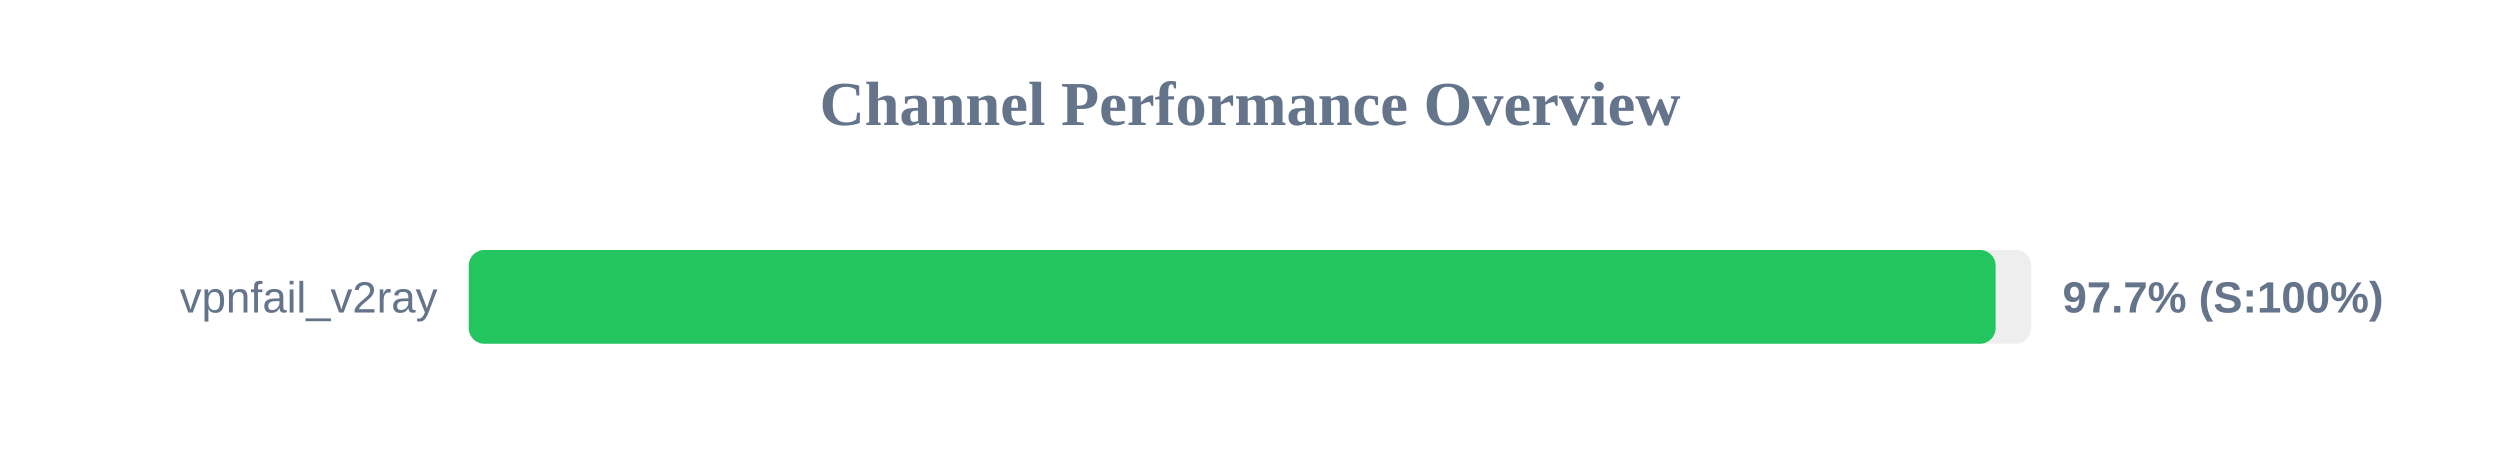
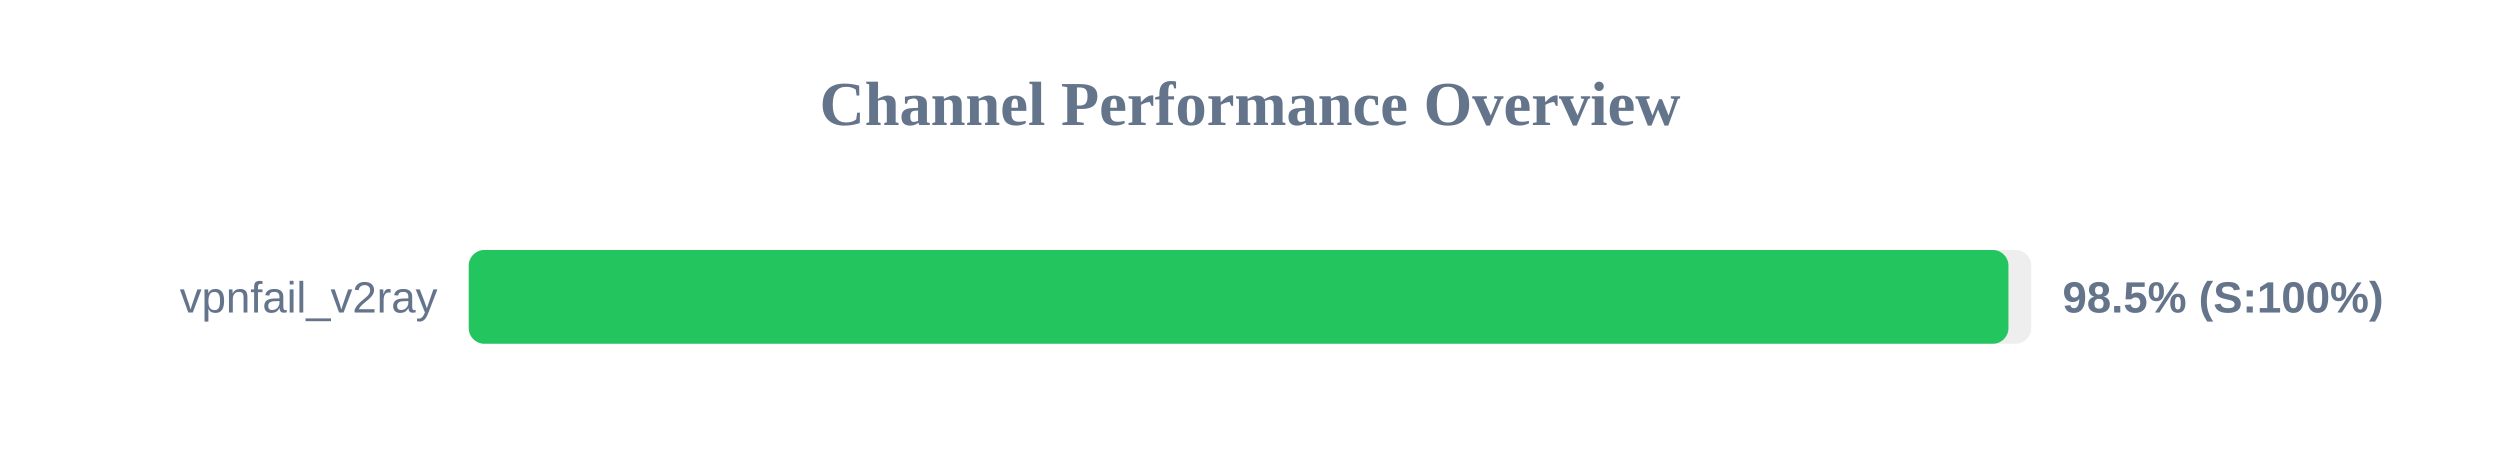
<svg xmlns="http://www.w3.org/2000/svg" width="800" height="150" version="1.1">
  <style>
        .row { font: 14px Arial; fill: #64748b; }
        .score { font: bold 14px Arial; fill: #64748b; }
    </style>
  <text x="400" y="40" text-anchor="middle" font-size="20px" font-weight="bold" fill="#64748b">Channel Performance Overview</text>
  <rect x="150" y="80" width="500" height="30" fill="#eee" rx="5" />
-   <rect x="150" y="80" width="488.6" height="30" fill="#22c55e" rx="5" />
+   <rect x="150" y="80" width="492.7" height="30" fill="#22c55e" rx="5" />
  <text x="140" y="100" text-anchor="end" class="row">vpnfail_v2ray</text>
-   <text x="660" y="100" text-anchor="start" class="score">97.7% (S:100%)</text>
+   <text x="660" y="100" text-anchor="start" class="score">98.5% (S:100%)</text>
</svg>
